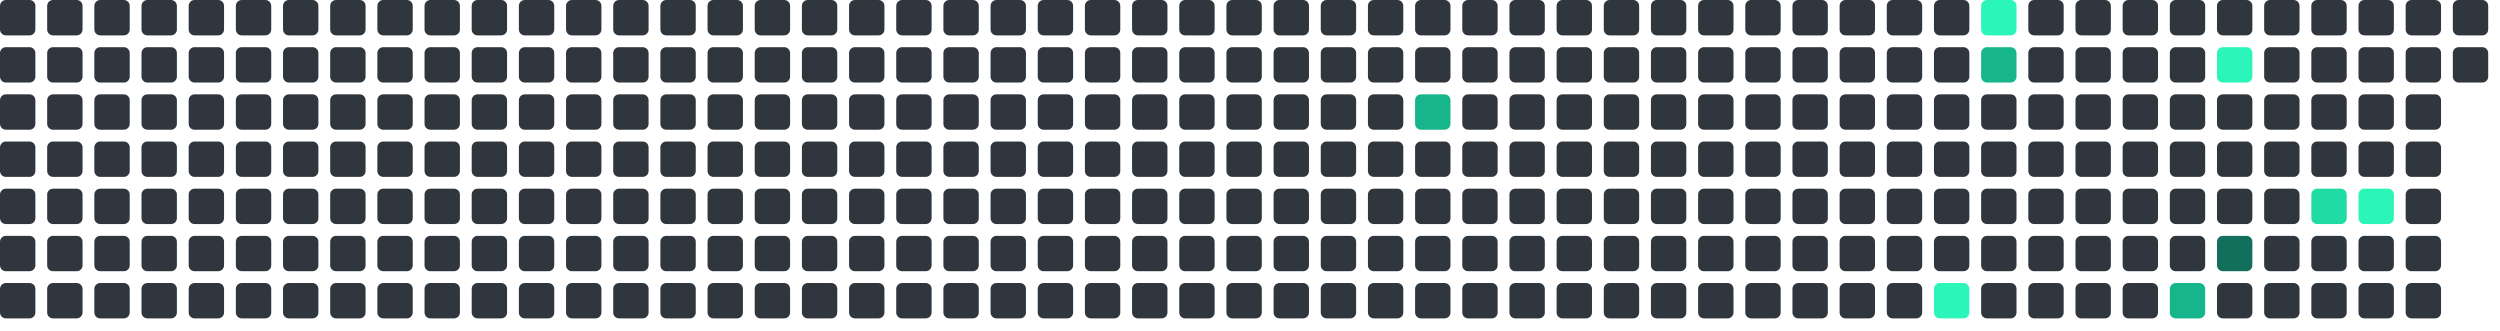
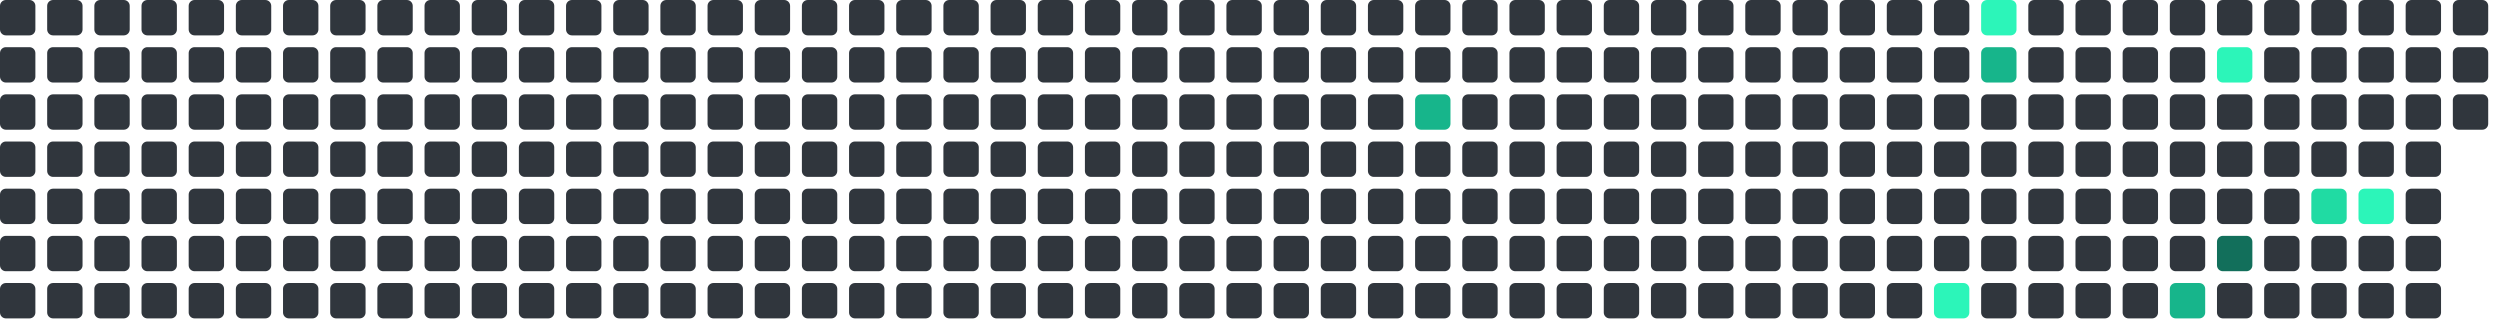
<svg xmlns="http://www.w3.org/2000/svg" viewBox="0 0 848 112" width="848" height="112">
  <rect x="0" y="0" width="12" height="12" rx="2" fill="#30363d" />
  <rect x="0" y="16" width="12" height="12" rx="2" fill="#30363d" />
  <rect x="0" y="32" width="12" height="12" rx="2" fill="#30363d" />
  <rect x="0" y="48" width="12" height="12" rx="2" fill="#30363d" />
  <rect x="0" y="64" width="12" height="12" rx="2" fill="#30363d" />
  <rect x="0" y="80" width="12" height="12" rx="2" fill="#30363d" />
  <rect x="0" y="96" width="12" height="12" rx="2" fill="#30363d" />
  <rect x="16" y="0" width="12" height="12" rx="2" fill="#30363d" />
  <rect x="16" y="16" width="12" height="12" rx="2" fill="#30363d" />
  <rect x="16" y="32" width="12" height="12" rx="2" fill="#30363d" />
  <rect x="16" y="48" width="12" height="12" rx="2" fill="#30363d" />
  <rect x="16" y="64" width="12" height="12" rx="2" fill="#30363d" />
  <rect x="16" y="80" width="12" height="12" rx="2" fill="#30363d" />
  <rect x="16" y="96" width="12" height="12" rx="2" fill="#30363d" />
  <rect x="32" y="0" width="12" height="12" rx="2" fill="#30363d" />
  <rect x="32" y="16" width="12" height="12" rx="2" fill="#30363d" />
  <rect x="32" y="32" width="12" height="12" rx="2" fill="#30363d" />
  <rect x="32" y="48" width="12" height="12" rx="2" fill="#30363d" />
  <rect x="32" y="64" width="12" height="12" rx="2" fill="#30363d" />
  <rect x="32" y="80" width="12" height="12" rx="2" fill="#30363d" />
  <rect x="32" y="96" width="12" height="12" rx="2" fill="#30363d" />
  <rect x="48" y="0" width="12" height="12" rx="2" fill="#30363d" />
  <rect x="48" y="16" width="12" height="12" rx="2" fill="#30363d" />
  <rect x="48" y="32" width="12" height="12" rx="2" fill="#30363d" />
  <rect x="48" y="48" width="12" height="12" rx="2" fill="#30363d" />
  <rect x="48" y="64" width="12" height="12" rx="2" fill="#30363d" />
  <rect x="48" y="80" width="12" height="12" rx="2" fill="#30363d" />
  <rect x="48" y="96" width="12" height="12" rx="2" fill="#30363d" />
  <rect x="64" y="0" width="12" height="12" rx="2" fill="#30363d" />
  <rect x="64" y="16" width="12" height="12" rx="2" fill="#30363d" />
  <rect x="64" y="32" width="12" height="12" rx="2" fill="#30363d" />
  <rect x="64" y="48" width="12" height="12" rx="2" fill="#30363d" />
  <rect x="64" y="64" width="12" height="12" rx="2" fill="#30363d" />
  <rect x="64" y="80" width="12" height="12" rx="2" fill="#30363d" />
  <rect x="64" y="96" width="12" height="12" rx="2" fill="#30363d" />
  <rect x="80" y="0" width="12" height="12" rx="2" fill="#30363d" />
  <rect x="80" y="16" width="12" height="12" rx="2" fill="#30363d" />
  <rect x="80" y="32" width="12" height="12" rx="2" fill="#30363d" />
  <rect x="80" y="48" width="12" height="12" rx="2" fill="#30363d" />
  <rect x="80" y="64" width="12" height="12" rx="2" fill="#30363d" />
  <rect x="80" y="80" width="12" height="12" rx="2" fill="#30363d" />
  <rect x="80" y="96" width="12" height="12" rx="2" fill="#30363d" />
  <rect x="96" y="0" width="12" height="12" rx="2" fill="#30363d" />
  <rect x="96" y="16" width="12" height="12" rx="2" fill="#30363d" />
  <rect x="96" y="32" width="12" height="12" rx="2" fill="#30363d" />
  <rect x="96" y="48" width="12" height="12" rx="2" fill="#30363d" />
  <rect x="96" y="64" width="12" height="12" rx="2" fill="#30363d" />
  <rect x="96" y="80" width="12" height="12" rx="2" fill="#30363d" />
  <rect x="96" y="96" width="12" height="12" rx="2" fill="#30363d" />
  <rect x="112" y="0" width="12" height="12" rx="2" fill="#30363d" />
  <rect x="112" y="16" width="12" height="12" rx="2" fill="#30363d" />
  <rect x="112" y="32" width="12" height="12" rx="2" fill="#30363d" />
  <rect x="112" y="48" width="12" height="12" rx="2" fill="#30363d" />
  <rect x="112" y="64" width="12" height="12" rx="2" fill="#30363d" />
  <rect x="112" y="80" width="12" height="12" rx="2" fill="#30363d" />
  <rect x="112" y="96" width="12" height="12" rx="2" fill="#30363d" />
  <rect x="128" y="0" width="12" height="12" rx="2" fill="#30363d" />
  <rect x="128" y="16" width="12" height="12" rx="2" fill="#30363d" />
  <rect x="128" y="32" width="12" height="12" rx="2" fill="#30363d" />
  <rect x="128" y="48" width="12" height="12" rx="2" fill="#30363d" />
  <rect x="128" y="64" width="12" height="12" rx="2" fill="#30363d" />
  <rect x="128" y="80" width="12" height="12" rx="2" fill="#30363d" />
  <rect x="128" y="96" width="12" height="12" rx="2" fill="#30363d" />
  <rect x="144" y="0" width="12" height="12" rx="2" fill="#30363d" />
  <rect x="144" y="16" width="12" height="12" rx="2" fill="#30363d" />
  <rect x="144" y="32" width="12" height="12" rx="2" fill="#30363d" />
  <rect x="144" y="48" width="12" height="12" rx="2" fill="#30363d" />
  <rect x="144" y="64" width="12" height="12" rx="2" fill="#30363d" />
  <rect x="144" y="80" width="12" height="12" rx="2" fill="#30363d" />
  <rect x="144" y="96" width="12" height="12" rx="2" fill="#30363d" />
  <rect x="160" y="0" width="12" height="12" rx="2" fill="#30363d" />
  <rect x="160" y="16" width="12" height="12" rx="2" fill="#30363d" />
  <rect x="160" y="32" width="12" height="12" rx="2" fill="#30363d" />
  <rect x="160" y="48" width="12" height="12" rx="2" fill="#30363d" />
  <rect x="160" y="64" width="12" height="12" rx="2" fill="#30363d" />
  <rect x="160" y="80" width="12" height="12" rx="2" fill="#30363d" />
  <rect x="160" y="96" width="12" height="12" rx="2" fill="#30363d" />
  <rect x="176" y="0" width="12" height="12" rx="2" fill="#30363d" />
  <rect x="176" y="16" width="12" height="12" rx="2" fill="#30363d" />
  <rect x="176" y="32" width="12" height="12" rx="2" fill="#30363d" />
  <rect x="176" y="48" width="12" height="12" rx="2" fill="#30363d" />
  <rect x="176" y="64" width="12" height="12" rx="2" fill="#30363d" />
  <rect x="176" y="80" width="12" height="12" rx="2" fill="#30363d" />
  <rect x="176" y="96" width="12" height="12" rx="2" fill="#30363d" />
  <rect x="192" y="0" width="12" height="12" rx="2" fill="#30363d" />
  <rect x="192" y="16" width="12" height="12" rx="2" fill="#30363d" />
  <rect x="192" y="32" width="12" height="12" rx="2" fill="#30363d" />
  <rect x="192" y="48" width="12" height="12" rx="2" fill="#30363d" />
  <rect x="192" y="64" width="12" height="12" rx="2" fill="#30363d" />
  <rect x="192" y="80" width="12" height="12" rx="2" fill="#30363d" />
  <rect x="192" y="96" width="12" height="12" rx="2" fill="#30363d" />
  <rect x="208" y="0" width="12" height="12" rx="2" fill="#30363d" />
  <rect x="208" y="16" width="12" height="12" rx="2" fill="#30363d" />
  <rect x="208" y="32" width="12" height="12" rx="2" fill="#30363d" />
  <rect x="208" y="48" width="12" height="12" rx="2" fill="#30363d" />
  <rect x="208" y="64" width="12" height="12" rx="2" fill="#30363d" />
  <rect x="208" y="80" width="12" height="12" rx="2" fill="#30363d" />
  <rect x="208" y="96" width="12" height="12" rx="2" fill="#30363d" />
  <rect x="224" y="0" width="12" height="12" rx="2" fill="#30363d" />
  <rect x="224" y="16" width="12" height="12" rx="2" fill="#30363d" />
  <rect x="224" y="32" width="12" height="12" rx="2" fill="#30363d" />
  <rect x="224" y="48" width="12" height="12" rx="2" fill="#30363d" />
  <rect x="224" y="64" width="12" height="12" rx="2" fill="#30363d" />
  <rect x="224" y="80" width="12" height="12" rx="2" fill="#30363d" />
  <rect x="224" y="96" width="12" height="12" rx="2" fill="#30363d" />
  <rect x="240" y="0" width="12" height="12" rx="2" fill="#30363d" />
  <rect x="240" y="16" width="12" height="12" rx="2" fill="#30363d" />
  <rect x="240" y="32" width="12" height="12" rx="2" fill="#30363d" />
  <rect x="240" y="48" width="12" height="12" rx="2" fill="#30363d" />
  <rect x="240" y="64" width="12" height="12" rx="2" fill="#30363d" />
  <rect x="240" y="80" width="12" height="12" rx="2" fill="#30363d" />
  <rect x="240" y="96" width="12" height="12" rx="2" fill="#30363d" />
  <rect x="256" y="0" width="12" height="12" rx="2" fill="#30363d" />
  <rect x="256" y="16" width="12" height="12" rx="2" fill="#30363d" />
  <rect x="256" y="32" width="12" height="12" rx="2" fill="#30363d" />
  <rect x="256" y="48" width="12" height="12" rx="2" fill="#30363d" />
  <rect x="256" y="64" width="12" height="12" rx="2" fill="#30363d" />
  <rect x="256" y="80" width="12" height="12" rx="2" fill="#30363d" />
  <rect x="256" y="96" width="12" height="12" rx="2" fill="#30363d" />
  <rect x="272" y="0" width="12" height="12" rx="2" fill="#30363d" />
  <rect x="272" y="16" width="12" height="12" rx="2" fill="#30363d" />
  <rect x="272" y="32" width="12" height="12" rx="2" fill="#30363d" />
  <rect x="272" y="48" width="12" height="12" rx="2" fill="#30363d" />
  <rect x="272" y="64" width="12" height="12" rx="2" fill="#30363d" />
  <rect x="272" y="80" width="12" height="12" rx="2" fill="#30363d" />
  <rect x="272" y="96" width="12" height="12" rx="2" fill="#30363d" />
  <rect x="288" y="0" width="12" height="12" rx="2" fill="#30363d" />
  <rect x="288" y="16" width="12" height="12" rx="2" fill="#30363d" />
  <rect x="288" y="32" width="12" height="12" rx="2" fill="#30363d" />
  <rect x="288" y="48" width="12" height="12" rx="2" fill="#30363d" />
  <rect x="288" y="64" width="12" height="12" rx="2" fill="#30363d" />
  <rect x="288" y="80" width="12" height="12" rx="2" fill="#30363d" />
  <rect x="288" y="96" width="12" height="12" rx="2" fill="#30363d" />
  <rect x="304" y="0" width="12" height="12" rx="2" fill="#30363d" />
  <rect x="304" y="16" width="12" height="12" rx="2" fill="#30363d" />
  <rect x="304" y="32" width="12" height="12" rx="2" fill="#30363d" />
  <rect x="304" y="48" width="12" height="12" rx="2" fill="#30363d" />
  <rect x="304" y="64" width="12" height="12" rx="2" fill="#30363d" />
  <rect x="304" y="80" width="12" height="12" rx="2" fill="#30363d" />
  <rect x="304" y="96" width="12" height="12" rx="2" fill="#30363d" />
  <rect x="320" y="0" width="12" height="12" rx="2" fill="#30363d" />
  <rect x="320" y="16" width="12" height="12" rx="2" fill="#30363d" />
  <rect x="320" y="32" width="12" height="12" rx="2" fill="#30363d" />
  <rect x="320" y="48" width="12" height="12" rx="2" fill="#30363d" />
  <rect x="320" y="64" width="12" height="12" rx="2" fill="#30363d" />
  <rect x="320" y="80" width="12" height="12" rx="2" fill="#30363d" />
  <rect x="320" y="96" width="12" height="12" rx="2" fill="#30363d" />
  <rect x="336" y="0" width="12" height="12" rx="2" fill="#30363d" />
  <rect x="336" y="16" width="12" height="12" rx="2" fill="#30363d" />
  <rect x="336" y="32" width="12" height="12" rx="2" fill="#30363d" />
  <rect x="336" y="48" width="12" height="12" rx="2" fill="#30363d" />
  <rect x="336" y="64" width="12" height="12" rx="2" fill="#30363d" />
  <rect x="336" y="80" width="12" height="12" rx="2" fill="#30363d" />
  <rect x="336" y="96" width="12" height="12" rx="2" fill="#30363d" />
  <rect x="352" y="0" width="12" height="12" rx="2" fill="#30363d" />
  <rect x="352" y="16" width="12" height="12" rx="2" fill="#30363d" />
  <rect x="352" y="32" width="12" height="12" rx="2" fill="#30363d" />
  <rect x="352" y="48" width="12" height="12" rx="2" fill="#30363d" />
  <rect x="352" y="64" width="12" height="12" rx="2" fill="#30363d" />
  <rect x="352" y="80" width="12" height="12" rx="2" fill="#30363d" />
  <rect x="352" y="96" width="12" height="12" rx="2" fill="#30363d" />
  <rect x="368" y="0" width="12" height="12" rx="2" fill="#30363d" />
  <rect x="368" y="16" width="12" height="12" rx="2" fill="#30363d" />
  <rect x="368" y="32" width="12" height="12" rx="2" fill="#30363d" />
  <rect x="368" y="48" width="12" height="12" rx="2" fill="#30363d" />
  <rect x="368" y="64" width="12" height="12" rx="2" fill="#30363d" />
  <rect x="368" y="80" width="12" height="12" rx="2" fill="#30363d" />
  <rect x="368" y="96" width="12" height="12" rx="2" fill="#30363d" />
  <rect x="384" y="0" width="12" height="12" rx="2" fill="#30363d" />
  <rect x="384" y="16" width="12" height="12" rx="2" fill="#30363d" />
  <rect x="384" y="32" width="12" height="12" rx="2" fill="#30363d" />
  <rect x="384" y="48" width="12" height="12" rx="2" fill="#30363d" />
  <rect x="384" y="64" width="12" height="12" rx="2" fill="#30363d" />
  <rect x="384" y="80" width="12" height="12" rx="2" fill="#30363d" />
  <rect x="384" y="96" width="12" height="12" rx="2" fill="#30363d" />
  <rect x="400" y="0" width="12" height="12" rx="2" fill="#30363d" />
  <rect x="400" y="16" width="12" height="12" rx="2" fill="#30363d" />
  <rect x="400" y="32" width="12" height="12" rx="2" fill="#30363d" />
  <rect x="400" y="48" width="12" height="12" rx="2" fill="#30363d" />
  <rect x="400" y="64" width="12" height="12" rx="2" fill="#30363d" />
  <rect x="400" y="80" width="12" height="12" rx="2" fill="#30363d" />
  <rect x="400" y="96" width="12" height="12" rx="2" fill="#30363d" />
  <rect x="416" y="0" width="12" height="12" rx="2" fill="#30363d" />
  <rect x="416" y="16" width="12" height="12" rx="2" fill="#30363d" />
  <rect x="416" y="32" width="12" height="12" rx="2" fill="#30363d" />
  <rect x="416" y="48" width="12" height="12" rx="2" fill="#30363d" />
  <rect x="416" y="64" width="12" height="12" rx="2" fill="#30363d" />
  <rect x="416" y="80" width="12" height="12" rx="2" fill="#30363d" />
  <rect x="416" y="96" width="12" height="12" rx="2" fill="#30363d" />
  <rect x="432" y="0" width="12" height="12" rx="2" fill="#30363d" />
  <rect x="432" y="16" width="12" height="12" rx="2" fill="#30363d" />
  <rect x="432" y="32" width="12" height="12" rx="2" fill="#30363d" />
  <rect x="432" y="48" width="12" height="12" rx="2" fill="#30363d" />
  <rect x="432" y="64" width="12" height="12" rx="2" fill="#30363d" />
  <rect x="432" y="80" width="12" height="12" rx="2" fill="#30363d" />
  <rect x="432" y="96" width="12" height="12" rx="2" fill="#30363d" />
  <rect x="448" y="0" width="12" height="12" rx="2" fill="#30363d" />
  <rect x="448" y="16" width="12" height="12" rx="2" fill="#30363d" />
  <rect x="448" y="32" width="12" height="12" rx="2" fill="#30363d" />
  <rect x="448" y="48" width="12" height="12" rx="2" fill="#30363d" />
  <rect x="448" y="64" width="12" height="12" rx="2" fill="#30363d" />
  <rect x="448" y="80" width="12" height="12" rx="2" fill="#30363d" />
  <rect x="448" y="96" width="12" height="12" rx="2" fill="#30363d" />
  <rect x="464" y="0" width="12" height="12" rx="2" fill="#30363d" />
  <rect x="464" y="16" width="12" height="12" rx="2" fill="#30363d" />
  <rect x="464" y="32" width="12" height="12" rx="2" fill="#30363d" />
  <rect x="464" y="48" width="12" height="12" rx="2" fill="#30363d" />
  <rect x="464" y="64" width="12" height="12" rx="2" fill="#30363d" />
  <rect x="464" y="80" width="12" height="12" rx="2" fill="#30363d" />
  <rect x="464" y="96" width="12" height="12" rx="2" fill="#30363d" />
  <rect x="480" y="0" width="12" height="12" rx="2" fill="#30363d" />
  <rect x="480" y="16" width="12" height="12" rx="2" fill="#30363d" />
  <rect x="480" y="32" width="12" height="12" rx="2" fill="#17b58b" />
  <rect x="480" y="48" width="12" height="12" rx="2" fill="#30363d" />
  <rect x="480" y="64" width="12" height="12" rx="2" fill="#30363d" />
  <rect x="480" y="80" width="12" height="12" rx="2" fill="#30363d" />
  <rect x="480" y="96" width="12" height="12" rx="2" fill="#30363d" />
  <rect x="496" y="0" width="12" height="12" rx="2" fill="#30363d" />
  <rect x="496" y="16" width="12" height="12" rx="2" fill="#30363d" />
  <rect x="496" y="32" width="12" height="12" rx="2" fill="#30363d" />
  <rect x="496" y="48" width="12" height="12" rx="2" fill="#30363d" />
  <rect x="496" y="64" width="12" height="12" rx="2" fill="#30363d" />
  <rect x="496" y="80" width="12" height="12" rx="2" fill="#30363d" />
  <rect x="496" y="96" width="12" height="12" rx="2" fill="#30363d" />
  <rect x="512" y="0" width="12" height="12" rx="2" fill="#30363d" />
  <rect x="512" y="16" width="12" height="12" rx="2" fill="#30363d" />
  <rect x="512" y="32" width="12" height="12" rx="2" fill="#30363d" />
  <rect x="512" y="48" width="12" height="12" rx="2" fill="#30363d" />
  <rect x="512" y="64" width="12" height="12" rx="2" fill="#30363d" />
  <rect x="512" y="80" width="12" height="12" rx="2" fill="#30363d" />
  <rect x="512" y="96" width="12" height="12" rx="2" fill="#30363d" />
  <rect x="528" y="0" width="12" height="12" rx="2" fill="#30363d" />
  <rect x="528" y="16" width="12" height="12" rx="2" fill="#30363d" />
  <rect x="528" y="32" width="12" height="12" rx="2" fill="#30363d" />
  <rect x="528" y="48" width="12" height="12" rx="2" fill="#30363d" />
  <rect x="528" y="64" width="12" height="12" rx="2" fill="#30363d" />
  <rect x="528" y="80" width="12" height="12" rx="2" fill="#30363d" />
  <rect x="528" y="96" width="12" height="12" rx="2" fill="#30363d" />
  <rect x="544" y="0" width="12" height="12" rx="2" fill="#30363d" />
  <rect x="544" y="16" width="12" height="12" rx="2" fill="#30363d" />
  <rect x="544" y="32" width="12" height="12" rx="2" fill="#30363d" />
  <rect x="544" y="48" width="12" height="12" rx="2" fill="#30363d" />
  <rect x="544" y="64" width="12" height="12" rx="2" fill="#30363d" />
  <rect x="544" y="80" width="12" height="12" rx="2" fill="#30363d" />
  <rect x="544" y="96" width="12" height="12" rx="2" fill="#30363d" />
  <rect x="560" y="0" width="12" height="12" rx="2" fill="#30363d" />
  <rect x="560" y="16" width="12" height="12" rx="2" fill="#30363d" />
  <rect x="560" y="32" width="12" height="12" rx="2" fill="#30363d" />
  <rect x="560" y="48" width="12" height="12" rx="2" fill="#30363d" />
  <rect x="560" y="64" width="12" height="12" rx="2" fill="#30363d" />
  <rect x="560" y="80" width="12" height="12" rx="2" fill="#30363d" />
  <rect x="560" y="96" width="12" height="12" rx="2" fill="#30363d" />
  <rect x="576" y="0" width="12" height="12" rx="2" fill="#30363d" />
  <rect x="576" y="16" width="12" height="12" rx="2" fill="#30363d" />
  <rect x="576" y="32" width="12" height="12" rx="2" fill="#30363d" />
  <rect x="576" y="48" width="12" height="12" rx="2" fill="#30363d" />
  <rect x="576" y="64" width="12" height="12" rx="2" fill="#30363d" />
  <rect x="576" y="80" width="12" height="12" rx="2" fill="#30363d" />
  <rect x="576" y="96" width="12" height="12" rx="2" fill="#30363d" />
  <rect x="592" y="0" width="12" height="12" rx="2" fill="#30363d" />
  <rect x="592" y="16" width="12" height="12" rx="2" fill="#30363d" />
  <rect x="592" y="32" width="12" height="12" rx="2" fill="#30363d" />
  <rect x="592" y="48" width="12" height="12" rx="2" fill="#30363d" />
  <rect x="592" y="64" width="12" height="12" rx="2" fill="#30363d" />
  <rect x="592" y="80" width="12" height="12" rx="2" fill="#30363d" />
  <rect x="592" y="96" width="12" height="12" rx="2" fill="#30363d" />
  <rect x="608" y="0" width="12" height="12" rx="2" fill="#30363d" />
  <rect x="608" y="16" width="12" height="12" rx="2" fill="#30363d" />
  <rect x="608" y="32" width="12" height="12" rx="2" fill="#30363d" />
  <rect x="608" y="48" width="12" height="12" rx="2" fill="#30363d" />
  <rect x="608" y="64" width="12" height="12" rx="2" fill="#30363d" />
  <rect x="608" y="80" width="12" height="12" rx="2" fill="#30363d" />
  <rect x="608" y="96" width="12" height="12" rx="2" fill="#30363d" />
  <rect x="624" y="0" width="12" height="12" rx="2" fill="#30363d" />
  <rect x="624" y="16" width="12" height="12" rx="2" fill="#30363d" />
  <rect x="624" y="32" width="12" height="12" rx="2" fill="#30363d" />
  <rect x="624" y="48" width="12" height="12" rx="2" fill="#30363d" />
  <rect x="624" y="64" width="12" height="12" rx="2" fill="#30363d" />
  <rect x="624" y="80" width="12" height="12" rx="2" fill="#30363d" />
  <rect x="624" y="96" width="12" height="12" rx="2" fill="#30363d" />
  <rect x="640" y="0" width="12" height="12" rx="2" fill="#30363d" />
  <rect x="640" y="16" width="12" height="12" rx="2" fill="#30363d" />
  <rect x="640" y="32" width="12" height="12" rx="2" fill="#30363d" />
  <rect x="640" y="48" width="12" height="12" rx="2" fill="#30363d" />
  <rect x="640" y="64" width="12" height="12" rx="2" fill="#30363d" />
  <rect x="640" y="80" width="12" height="12" rx="2" fill="#30363d" />
  <rect x="640" y="96" width="12" height="12" rx="2" fill="#30363d" />
  <rect x="656" y="0" width="12" height="12" rx="2" fill="#30363d" />
  <rect x="656" y="16" width="12" height="12" rx="2" fill="#30363d" />
  <rect x="656" y="32" width="12" height="12" rx="2" fill="#30363d" />
  <rect x="656" y="48" width="12" height="12" rx="2" fill="#30363d" />
  <rect x="656" y="64" width="12" height="12" rx="2" fill="#30363d" />
  <rect x="656" y="80" width="12" height="12" rx="2" fill="#30363d" />
  <rect x="656" y="96" width="12" height="12" rx="2" fill="#2CF5B9" />
  <rect x="672" y="0" width="12" height="12" rx="2" fill="#2CF5B9" />
  <rect x="672" y="16" width="12" height="12" rx="2" fill="#17b58b" />
  <rect x="672" y="32" width="12" height="12" rx="2" fill="#30363d" />
  <rect x="672" y="48" width="12" height="12" rx="2" fill="#30363d" />
  <rect x="672" y="64" width="12" height="12" rx="2" fill="#30363d" />
  <rect x="672" y="80" width="12" height="12" rx="2" fill="#30363d" />
  <rect x="672" y="96" width="12" height="12" rx="2" fill="#30363d" />
  <rect x="688" y="0" width="12" height="12" rx="2" fill="#30363d" />
  <rect x="688" y="16" width="12" height="12" rx="2" fill="#30363d" />
  <rect x="688" y="32" width="12" height="12" rx="2" fill="#30363d" />
  <rect x="688" y="48" width="12" height="12" rx="2" fill="#30363d" />
  <rect x="688" y="64" width="12" height="12" rx="2" fill="#30363d" />
  <rect x="688" y="80" width="12" height="12" rx="2" fill="#30363d" />
  <rect x="688" y="96" width="12" height="12" rx="2" fill="#30363d" />
  <rect x="704" y="0" width="12" height="12" rx="2" fill="#30363d" />
  <rect x="704" y="16" width="12" height="12" rx="2" fill="#30363d" />
  <rect x="704" y="32" width="12" height="12" rx="2" fill="#30363d" />
  <rect x="704" y="48" width="12" height="12" rx="2" fill="#30363d" />
  <rect x="704" y="64" width="12" height="12" rx="2" fill="#30363d" />
  <rect x="704" y="80" width="12" height="12" rx="2" fill="#30363d" />
  <rect x="704" y="96" width="12" height="12" rx="2" fill="#30363d" />
  <rect x="720" y="0" width="12" height="12" rx="2" fill="#30363d" />
  <rect x="720" y="16" width="12" height="12" rx="2" fill="#30363d" />
  <rect x="720" y="32" width="12" height="12" rx="2" fill="#30363d" />
  <rect x="720" y="48" width="12" height="12" rx="2" fill="#30363d" />
  <rect x="720" y="64" width="12" height="12" rx="2" fill="#30363d" />
  <rect x="720" y="80" width="12" height="12" rx="2" fill="#30363d" />
  <rect x="720" y="96" width="12" height="12" rx="2" fill="#30363d" />
  <rect x="736" y="0" width="12" height="12" rx="2" fill="#30363d" />
  <rect x="736" y="16" width="12" height="12" rx="2" fill="#30363d" />
  <rect x="736" y="32" width="12" height="12" rx="2" fill="#30363d" />
  <rect x="736" y="48" width="12" height="12" rx="2" fill="#30363d" />
  <rect x="736" y="64" width="12" height="12" rx="2" fill="#30363d" />
  <rect x="736" y="80" width="12" height="12" rx="2" fill="#30363d" />
  <rect x="736" y="96" width="12" height="12" rx="2" fill="#17b58b" />
  <rect x="752" y="0" width="12" height="12" rx="2" fill="#30363d" />
  <rect x="752" y="16" width="12" height="12" rx="2" fill="#2CF5B9" />
  <rect x="752" y="32" width="12" height="12" rx="2" fill="#30363d" />
  <rect x="752" y="48" width="12" height="12" rx="2" fill="#30363d" />
  <rect x="752" y="64" width="12" height="12" rx="2" fill="#30363d" />
  <rect x="752" y="80" width="12" height="12" rx="2" fill="#126F5B" />
  <rect x="752" y="96" width="12" height="12" rx="2" fill="#30363d" />
  <rect x="768" y="0" width="12" height="12" rx="2" fill="#30363d" />
  <rect x="768" y="16" width="12" height="12" rx="2" fill="#30363d" />
  <rect x="768" y="32" width="12" height="12" rx="2" fill="#30363d" />
  <rect x="768" y="48" width="12" height="12" rx="2" fill="#30363d" />
  <rect x="768" y="64" width="12" height="12" rx="2" fill="#30363d" />
  <rect x="768" y="80" width="12" height="12" rx="2" fill="#30363d" />
  <rect x="768" y="96" width="12" height="12" rx="2" fill="#30363d" />
  <rect x="784" y="0" width="12" height="12" rx="2" fill="#30363d" />
  <rect x="784" y="16" width="12" height="12" rx="2" fill="#30363d" />
  <rect x="784" y="32" width="12" height="12" rx="2" fill="#30363d" />
  <rect x="784" y="48" width="12" height="12" rx="2" fill="#30363d" />
  <rect x="784" y="64" width="12" height="12" rx="2" fill="#20dba3" />
  <rect x="784" y="80" width="12" height="12" rx="2" fill="#30363d" />
  <rect x="784" y="96" width="12" height="12" rx="2" fill="#30363d" />
  <rect x="800" y="0" width="12" height="12" rx="2" fill="#30363d" />
  <rect x="800" y="16" width="12" height="12" rx="2" fill="#30363d" />
  <rect x="800" y="32" width="12" height="12" rx="2" fill="#30363d" />
  <rect x="800" y="48" width="12" height="12" rx="2" fill="#30363d" />
  <rect x="800" y="64" width="12" height="12" rx="2" fill="#2CF5B9" />
  <rect x="800" y="80" width="12" height="12" rx="2" fill="#30363d" />
  <rect x="800" y="96" width="12" height="12" rx="2" fill="#30363d" />
  <rect x="816" y="0" width="12" height="12" rx="2" fill="#30363d" />
  <rect x="816" y="16" width="12" height="12" rx="2" fill="#30363d" />
  <rect x="816" y="32" width="12" height="12" rx="2" fill="#30363d" />
  <rect x="816" y="48" width="12" height="12" rx="2" fill="#30363d" />
  <rect x="816" y="64" width="12" height="12" rx="2" fill="#30363d" />
  <rect x="816" y="80" width="12" height="12" rx="2" fill="#30363d" />
  <rect x="816" y="96" width="12" height="12" rx="2" fill="#30363d" />
  <rect x="832" y="0" width="12" height="12" rx="2" fill="#30363d" />
  <rect x="832" y="16" width="12" height="12" rx="2" fill="#30363d" />
+   <rect x="832" y="32" width="12" height="12" rx="2" fill="#30363d" />
</svg>
